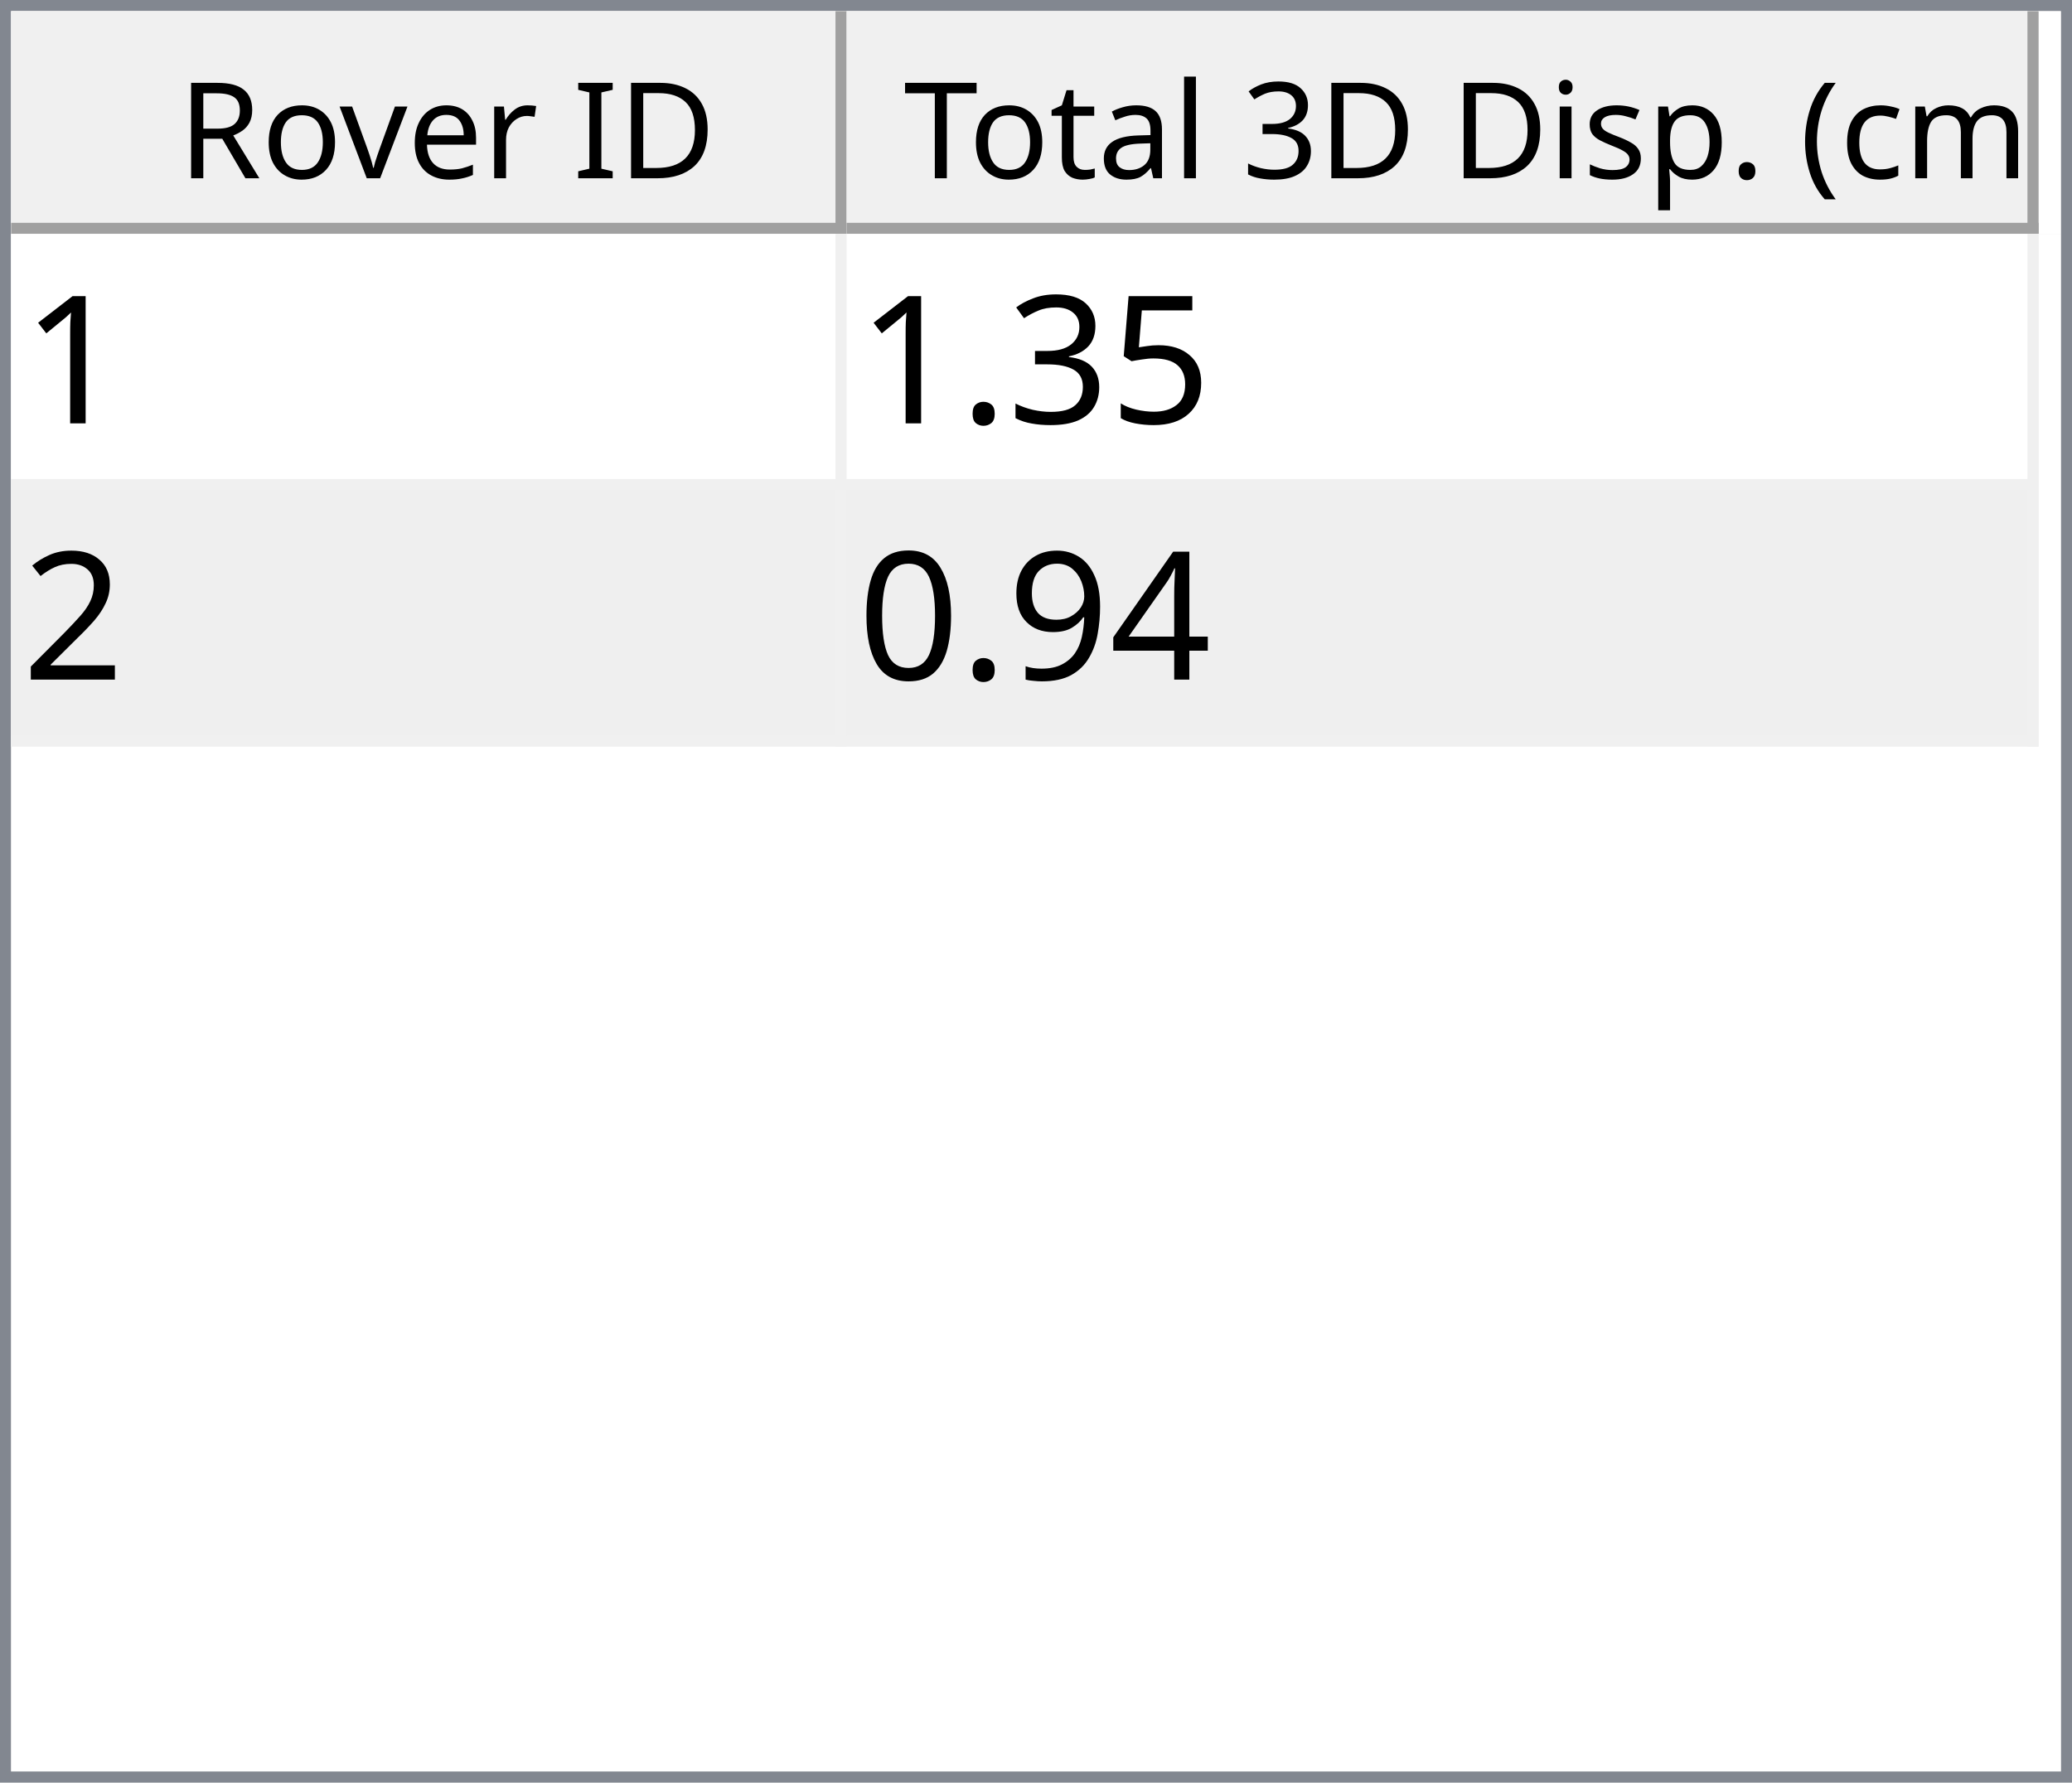
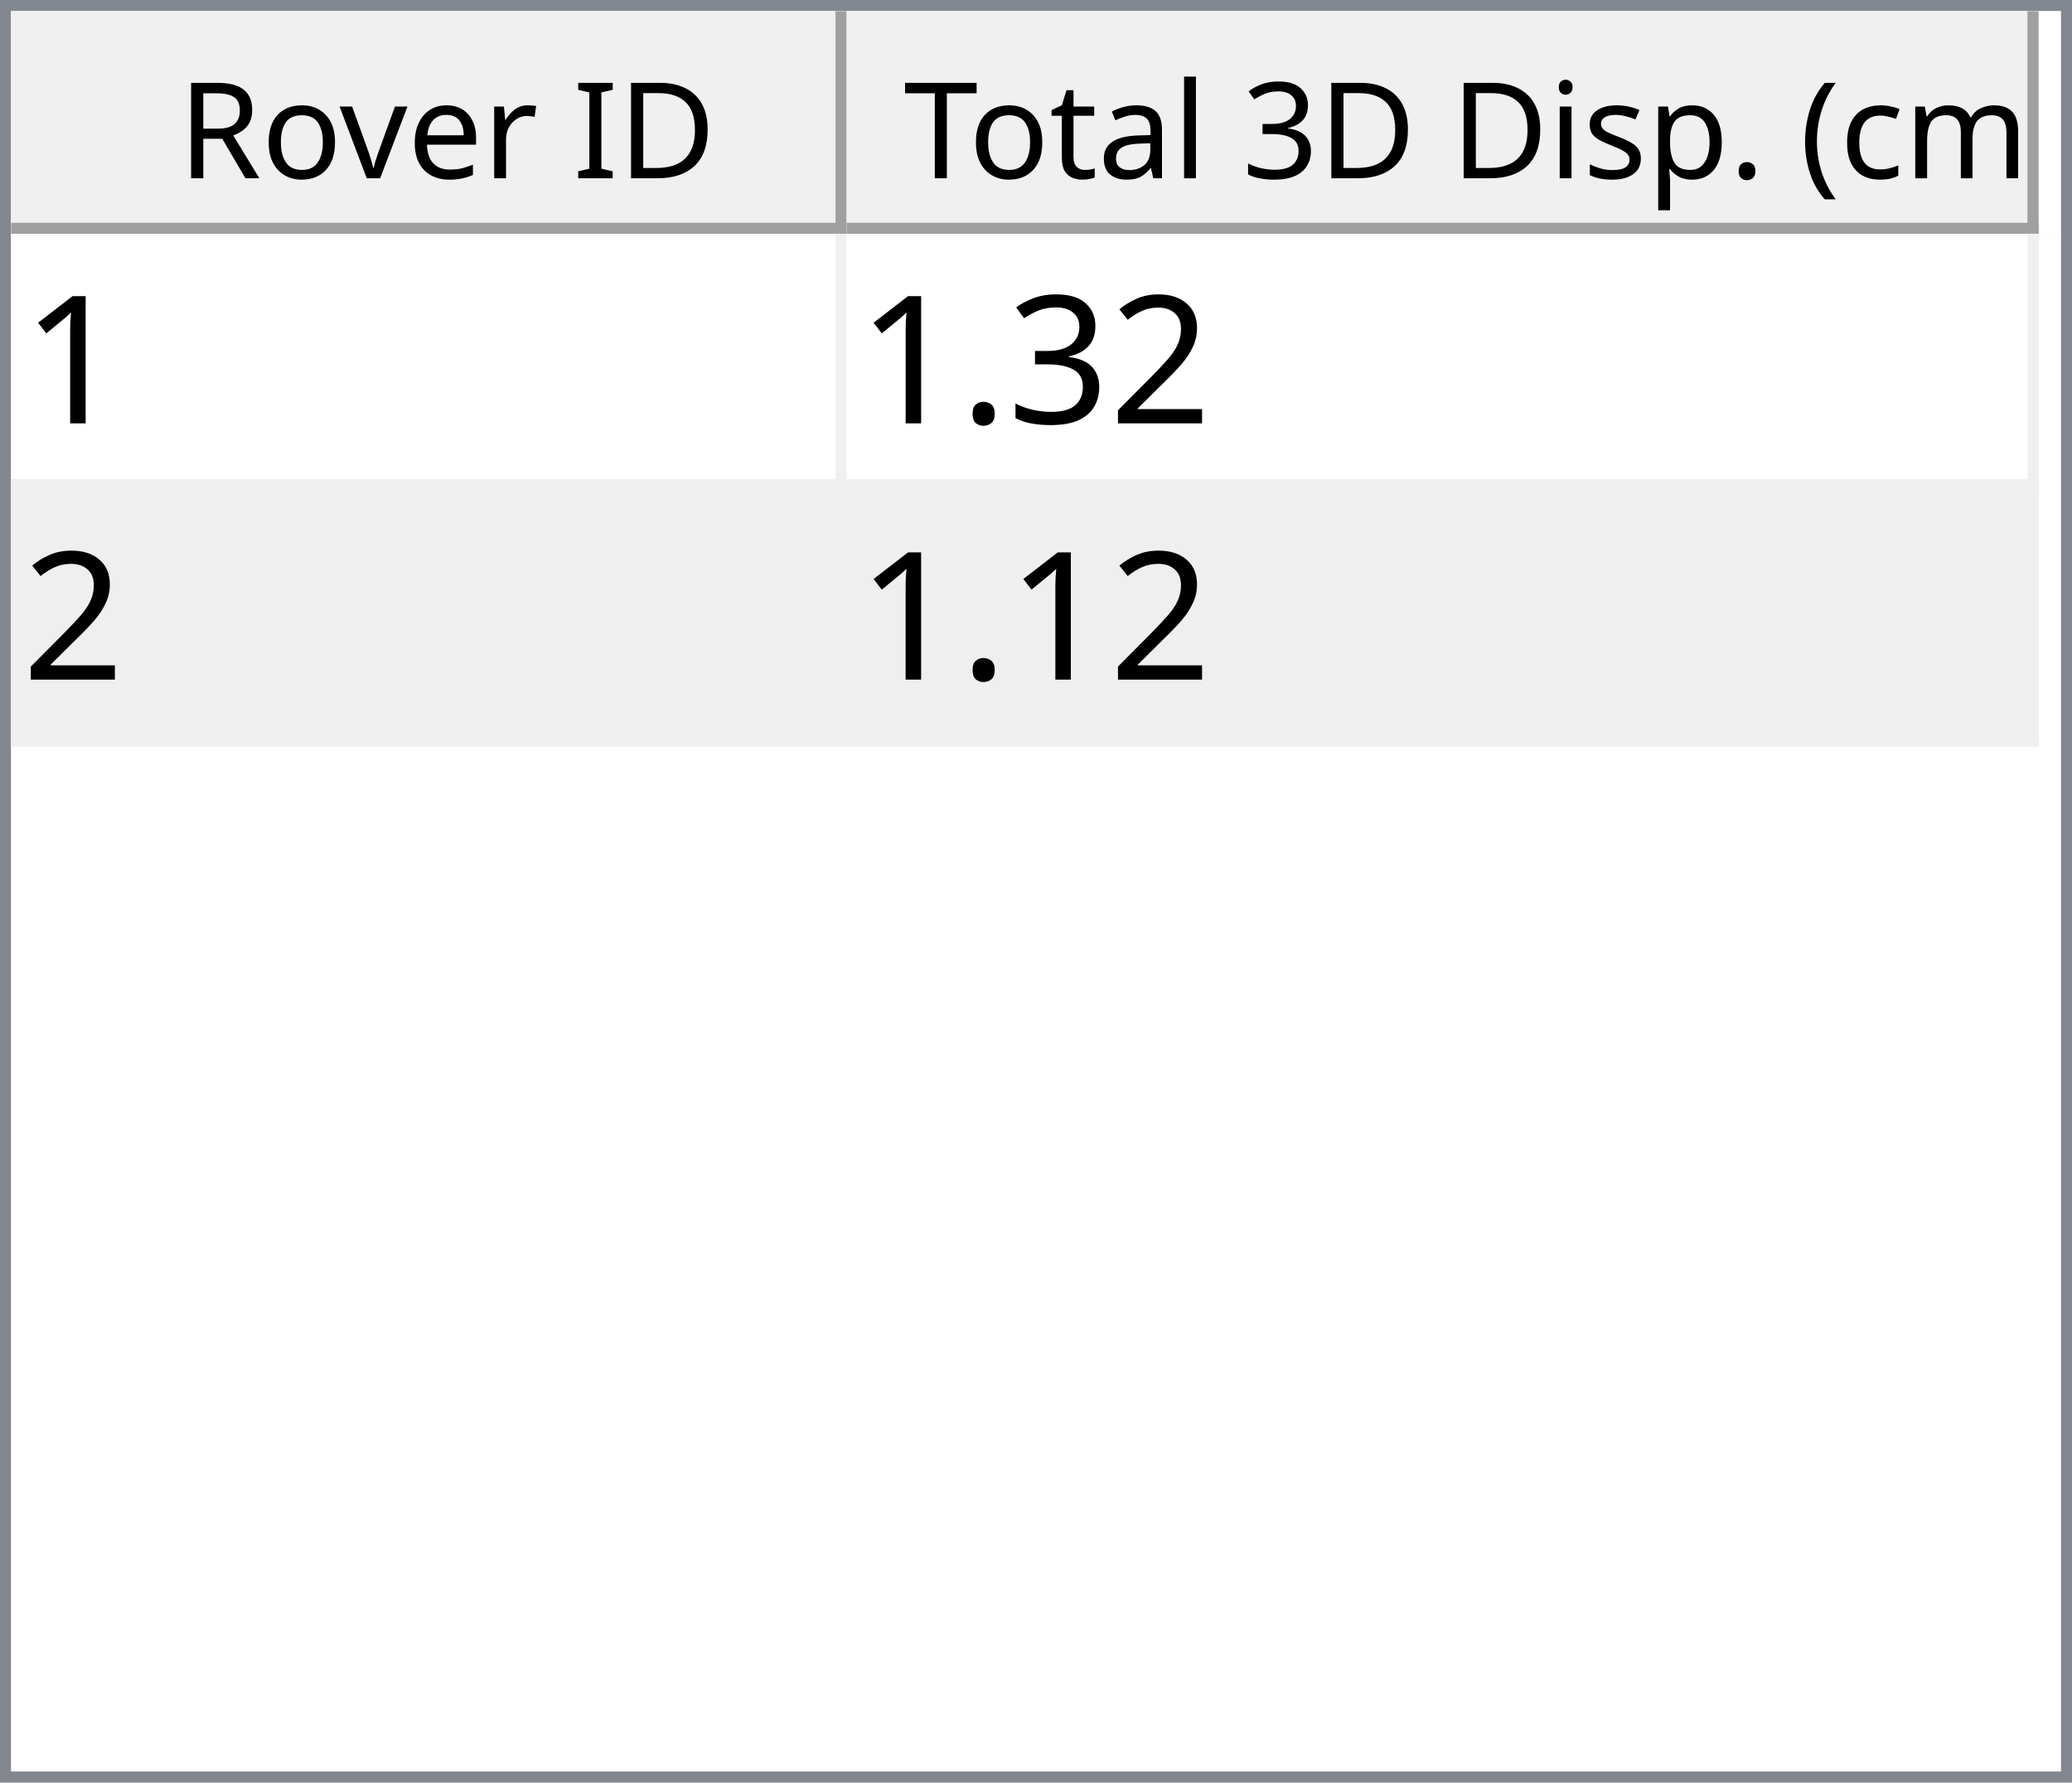
<svg xmlns="http://www.w3.org/2000/svg" style="fill-opacity:1; color-rendering:auto; color-interpolation:auto; text-rendering:auto; stroke:black; stroke-linecap:square; stroke-miterlimit:10; shape-rendering:auto; stroke-opacity:1; fill:black; stroke-dasharray:none; font-weight:normal; stroke-width:1; font-family:'Dialog'; font-style:normal; stroke-linejoin:miter; font-size:12px; stroke-dashoffset:0; image-rendering:auto;" width="186" height="160">
  <defs id="genericDefs" />
  <g>
    <defs id="defs1">
      <clipPath clipPathUnits="userSpaceOnUse" id="clipPath1">
        <path d="M0 0 L186 0 L186 160 L0 160 L0 0 Z" />
      </clipPath>
      <clipPath clipPathUnits="userSpaceOnUse" id="clipPath2">
        <path d="M0 0 L0 160 L186 160 L186 0 Z" />
      </clipPath>
      <clipPath clipPathUnits="userSpaceOnUse" id="clipPath3">
        <path d="M0 0 L0 20 L184 20 L184 0 Z" />
      </clipPath>
      <clipPath clipPathUnits="userSpaceOnUse" id="clipPath4">
        <path d="M0 0 L0 20 L75 20 L75 0 Z" />
      </clipPath>
      <clipPath clipPathUnits="userSpaceOnUse" id="clipPath5">
        <path d="M1 1 L1 19 L74 19 L74 1 Z" />
      </clipPath>
      <clipPath clipPathUnits="userSpaceOnUse" id="clipPath6">
        <path d="M0 0 L0 18 L73 18 L73 0 Z" />
      </clipPath>
      <clipPath clipPathUnits="userSpaceOnUse" id="clipPath7">
        <path d="M-0.5 -0.5 L-0.5 19.5 L74.5 19.5 L74.5 -0.5 Z" />
      </clipPath>
      <clipPath clipPathUnits="userSpaceOnUse" id="clipPath8">
        <path d="M0 0 L0 20 L107 20 L107 0 Z" />
      </clipPath>
      <clipPath clipPathUnits="userSpaceOnUse" id="clipPath9">
        <path d="M1 1 L1 19 L106 19 L106 1 Z" />
      </clipPath>
      <clipPath clipPathUnits="userSpaceOnUse" id="clipPath10">
        <path d="M0 0 L0 18 L105 18 L105 0 Z" />
      </clipPath>
      <clipPath clipPathUnits="userSpaceOnUse" id="clipPath11">
        <path d="M-0.5 -0.5 L-0.5 19.5 L106.5 19.5 L106.5 -0.5 Z" />
      </clipPath>
      <clipPath clipPathUnits="userSpaceOnUse" id="clipPath12">
        <path d="M0 0 L0 138 L184 138 L184 0 Z" />
      </clipPath>
      <clipPath clipPathUnits="userSpaceOnUse" id="clipPath13">
        <path d="M0 0 L0 46 L182 46 L182 0 Z" />
      </clipPath>
      <clipPath clipPathUnits="userSpaceOnUse" id="clipPath14">
        <path d="M-0.5 -0.5 L-0.5 45.5 L181.5 45.5 L181.5 -0.5 Z" />
      </clipPath>
      <clipPath clipPathUnits="userSpaceOnUse" id="clipPath15">
        <path d="M0 0 L0 22 L74 22 L74 0 Z" />
      </clipPath>
      <clipPath clipPathUnits="userSpaceOnUse" id="clipPath16">
        <path d="M0 0 L0 22 L106 22 L106 0 Z" />
      </clipPath>
      <font horiz-adv-x="64.551" id="font1">
        <font-face ascent="107.91" descent="25.098" units-per-em="100" style="font-style:normal; font-family:Segoe UI; font-weight:normal;" />
        <missing-glyph horiz-adv-x="64.551" d="M8.109 0 L8.109 68.266 L56.453 68.266 L56.453 0 L8.109 0 ZM15.328 7.234 L49.219 7.234 L49.219 61.031 L15.328 61.031 L15.328 7.234 Z" />
        <glyph unicode="D" horiz-adv-x="70.117" d="M9.188 0 L9.188 70.016 L28.516 70.016 Q65.531 70.016 65.531 35.891 Q65.531 19.672 55.25 9.836 Q44.969 0 27.734 0 L9.188 0 ZM17.391 62.594 L17.391 7.422 L27.828 7.422 Q41.609 7.422 49.273 14.797 Q56.938 22.172 56.938 35.688 Q56.938 62.594 28.328 62.594 L17.391 62.594 Z" />
        <glyph unicode="I" horiz-adv-x="26.611" d="M17.391 0 L9.188 0 L9.188 70.016 L17.391 70.016 L17.391 0 Z" />
        <glyph unicode=" " horiz-adv-x="27.393" d="" />
        <glyph unicode="r" horiz-adv-x="34.766" d="M34.188 41.891 Q32.078 43.5 28.125 43.5 Q23 43.5 19.555 38.672 Q16.109 33.844 16.109 25.484 L16.109 0 L8.109 0 L8.109 50 L16.109 50 L16.109 39.703 L16.312 39.703 Q18.016 44.969 21.531 47.922 Q25.047 50.875 29.391 50.875 Q32.516 50.875 34.188 50.203 L34.188 41.891 Z" />
        <glyph unicode="e" horiz-adv-x="52.295" d="M48.297 23 L12.984 23 Q13.188 14.656 17.484 10.109 Q21.781 5.562 29.297 5.562 Q37.75 5.562 44.828 11.141 L44.828 3.609 Q38.234 -1.172 27.391 -1.172 Q16.797 -1.172 10.742 5.641 Q4.688 12.453 4.688 24.812 Q4.688 36.469 11.305 43.82 Q17.922 51.172 27.734 51.172 Q37.547 51.172 42.922 44.828 Q48.297 38.484 48.297 27.203 L48.297 23 ZM40.094 29.781 Q40.047 36.719 36.75 40.578 Q33.453 44.438 27.594 44.438 Q21.922 44.438 17.969 40.383 Q14.016 36.328 13.094 29.781 L40.094 29.781 Z" />
        <glyph unicode="v" horiz-adv-x="47.9" d="M47.406 50 L27.484 0 L19.625 0 L0.688 50 L9.469 50 L22.172 13.672 Q23.578 9.672 23.922 6.688 L24.125 6.688 Q24.609 10.453 25.688 13.484 L38.969 50 L47.406 50 Z" />
        <glyph unicode="o" horiz-adv-x="58.594" d="M29 -1.172 Q17.922 -1.172 11.305 5.836 Q4.688 12.844 4.688 24.422 Q4.688 37.016 11.57 44.094 Q18.453 51.172 30.172 51.172 Q41.359 51.172 47.633 44.289 Q53.906 37.406 53.906 25.203 Q53.906 13.234 47.141 6.031 Q40.375 -1.172 29 -1.172 ZM29.594 44.438 Q21.875 44.438 17.383 39.188 Q12.891 33.938 12.891 24.703 Q12.891 15.828 17.43 10.695 Q21.969 5.562 29.594 5.562 Q37.359 5.562 41.531 10.594 Q45.703 15.625 45.703 24.906 Q45.703 34.281 41.531 39.359 Q37.359 44.438 29.594 44.438 Z" />
        <glyph unicode="R" horiz-adv-x="59.814" d="M59.375 0 L49.609 0 L37.891 19.625 Q36.281 22.359 34.766 24.289 Q33.25 26.219 31.664 27.438 Q30.078 28.656 28.25 29.219 Q26.422 29.781 24.125 29.781 L17.391 29.781 L17.391 0 L9.188 0 L9.188 70.016 L30.078 70.016 Q34.672 70.016 38.555 68.867 Q42.438 67.719 45.289 65.375 Q48.141 63.031 49.758 59.547 Q51.375 56.062 51.375 51.375 Q51.375 47.703 50.273 44.656 Q49.172 41.609 47.148 39.211 Q45.125 36.812 42.266 35.133 Q39.406 33.453 35.844 32.516 L35.844 32.328 Q37.594 31.547 38.891 30.547 Q40.188 29.547 41.359 28.18 Q42.531 26.812 43.68 25.078 Q44.828 23.344 46.234 21.047 L59.375 0 ZM17.391 62.594 L17.391 37.203 L28.516 37.203 Q31.594 37.203 34.203 38.133 Q36.812 39.062 38.719 40.797 Q40.625 42.531 41.703 45.047 Q42.781 47.562 42.781 50.688 Q42.781 56.297 39.141 59.445 Q35.5 62.594 28.609 62.594 L17.391 62.594 Z" />
        <glyph unicode=")" horiz-adv-x="30.176" d="M8.297 -15.922 L1.172 -15.922 Q16.406 2.344 16.406 26.812 Q16.406 51.469 1.078 70.016 L8.297 70.016 Q23.531 52.156 23.531 26.703 Q23.531 1.375 8.297 -15.922 Z" />
        <glyph unicode="m" horiz-adv-x="86.133" d="M79.109 0 L71.094 0 L71.094 28.719 Q71.094 37.016 68.531 40.727 Q65.969 44.438 59.906 44.438 Q54.781 44.438 51.195 39.75 Q47.609 35.062 47.609 28.516 L47.609 0 L39.594 0 L39.594 29.688 Q39.594 44.438 28.219 44.438 Q22.953 44.438 19.531 40.016 Q16.109 35.594 16.109 28.516 L16.109 0 L8.109 0 L8.109 50 L16.109 50 L16.109 42.094 L16.312 42.094 Q21.625 51.172 31.844 51.172 Q36.969 51.172 40.773 48.312 Q44.578 45.453 46 40.828 Q51.562 51.172 62.594 51.172 Q79.109 51.172 79.109 30.812 L79.109 0 Z" />
        <glyph unicode="c" horiz-adv-x="46.191" d="M42.188 2.297 Q36.422 -1.172 28.516 -1.172 Q17.828 -1.172 11.258 5.789 Q4.688 12.75 4.688 23.828 Q4.688 36.188 11.766 43.68 Q18.844 51.172 30.672 51.172 Q37.25 51.172 42.281 48.734 L42.281 40.531 Q36.719 44.438 30.375 44.438 Q22.703 44.438 17.797 38.945 Q12.891 33.453 12.891 24.516 Q12.891 15.719 17.508 10.641 Q22.125 5.562 29.891 5.562 Q36.422 5.562 42.188 9.906 L42.188 2.297 Z" />
        <glyph unicode="(" horiz-adv-x="30.176" d="M29.109 -15.922 L21.969 -15.922 Q6.844 1.375 6.844 26.703 Q6.844 52.156 21.969 70.016 L29.203 70.016 Q13.875 51.469 13.875 26.812 Q13.875 2.344 29.109 -15.922 Z" />
        <glyph unicode="." horiz-adv-x="21.68" d="M10.891 -1.078 Q8.641 -1.078 7.055 0.539 Q5.469 2.156 5.469 4.391 Q5.469 6.641 7.055 8.273 Q8.641 9.906 10.891 9.906 Q13.188 9.906 14.797 8.273 Q16.406 6.641 16.406 4.391 Q16.406 2.156 14.797 0.539 Q13.188 -1.078 10.891 -1.078 Z" />
        <glyph unicode="p" horiz-adv-x="58.789" d="M16.312 7.234 L16.109 7.234 L16.109 -23 L8.109 -23 L8.109 50 L16.109 50 L16.109 41.219 L16.312 41.219 Q22.219 51.172 33.594 51.172 Q43.266 51.172 48.688 44.461 Q54.109 37.75 54.109 26.469 Q54.109 13.922 48 6.375 Q41.891 -1.172 31.297 -1.172 Q21.578 -1.172 16.312 7.234 ZM16.109 27.391 L16.109 20.406 Q16.109 14.203 20.141 9.883 Q24.172 5.562 30.375 5.562 Q37.641 5.562 41.773 11.133 Q45.906 16.703 45.906 26.609 Q45.906 34.969 42.047 39.703 Q38.188 44.438 31.594 44.438 Q24.609 44.438 20.359 39.578 Q16.109 34.719 16.109 27.391 Z" />
        <glyph unicode="s" horiz-adv-x="42.432" d="M5.078 1.812 L5.078 10.406 Q11.625 5.562 19.484 5.562 Q30.031 5.562 30.031 12.594 Q30.031 14.594 29.125 15.992 Q28.219 17.391 26.68 18.461 Q25.141 19.531 23.07 20.383 Q21 21.234 18.609 22.172 Q15.281 23.484 12.766 24.828 Q10.25 26.172 8.57 27.859 Q6.891 29.547 6.031 31.695 Q5.172 33.844 5.172 36.719 Q5.172 40.234 6.789 42.945 Q8.406 45.656 11.086 47.484 Q13.766 49.312 17.211 50.242 Q20.656 51.172 24.312 51.172 Q30.812 51.172 35.938 48.922 L35.938 40.828 Q30.422 44.438 23.25 44.438 Q21 44.438 19.195 43.922 Q17.391 43.406 16.094 42.477 Q14.797 41.547 14.086 40.258 Q13.375 38.969 13.375 37.406 Q13.375 35.453 14.086 34.133 Q14.797 32.812 16.164 31.789 Q17.531 30.766 19.484 29.938 Q21.438 29.109 23.922 28.125 Q27.25 26.859 29.883 25.516 Q32.516 24.172 34.375 22.484 Q36.234 20.797 37.234 18.602 Q38.234 16.406 38.234 13.375 Q38.234 9.672 36.602 6.938 Q34.969 4.203 32.234 2.398 Q29.5 0.594 25.93 -0.289 Q22.359 -1.172 18.453 -1.172 Q10.75 -1.172 5.078 1.812 Z" />
        <glyph unicode="i" horiz-adv-x="24.219" d="M12.203 62.703 Q10.062 62.703 8.547 64.164 Q7.031 65.625 7.031 67.875 Q7.031 70.125 8.547 71.609 Q10.062 73.094 12.203 73.094 Q14.406 73.094 15.945 71.609 Q17.484 70.125 17.484 67.875 Q17.484 65.719 15.945 64.211 Q14.406 62.703 12.203 62.703 ZM16.109 0 L8.109 0 L8.109 50 L16.109 50 L16.109 0 Z" />
        <glyph unicode="3" horiz-adv-x="53.906" d="M46.531 19.828 Q46.531 15.094 44.75 11.211 Q42.969 7.328 39.719 4.57 Q36.469 1.812 31.93 0.297 Q27.391 -1.219 21.922 -1.219 Q11.922 -1.219 6 2.594 L6 11.188 Q13.094 5.609 22.219 5.609 Q25.875 5.609 28.828 6.539 Q31.781 7.469 33.906 9.227 Q36.031 10.984 37.18 13.477 Q38.328 15.969 38.328 19.094 Q38.328 32.812 18.797 32.812 L12.984 32.812 L12.984 39.594 L18.5 39.594 Q35.797 39.594 35.797 52.484 Q35.797 64.406 22.609 64.406 Q15.188 64.406 8.688 59.422 L8.688 67.188 Q15.375 71.188 24.609 71.188 Q29 71.188 32.57 69.969 Q36.141 68.75 38.68 66.555 Q41.219 64.359 42.609 61.281 Q44 58.203 44 54.5 Q44 40.672 30.031 36.719 L30.031 36.531 Q33.594 36.141 36.625 34.797 Q39.656 33.453 41.852 31.305 Q44.047 29.156 45.289 26.25 Q46.531 23.344 46.531 19.828 Z" />
        <glyph unicode="l" horiz-adv-x="24.219" d="M16.109 0 L8.109 0 L8.109 74.031 L16.109 74.031 L16.109 0 Z" />
        <glyph unicode="a" horiz-adv-x="50.879" d="M43.891 0 L35.891 0 L35.891 7.812 L35.688 7.812 Q30.469 -1.172 20.312 -1.172 Q12.844 -1.172 8.617 2.781 Q4.391 6.734 4.391 13.281 Q4.391 27.297 20.906 29.594 L35.891 31.688 Q35.891 44.438 25.594 44.438 Q16.547 44.438 9.281 38.281 L9.281 46.484 Q16.656 51.172 26.266 51.172 Q43.891 51.172 43.891 32.516 L43.891 0 ZM35.891 25.297 L23.828 23.641 Q18.266 22.859 15.43 20.875 Q12.594 18.891 12.594 13.875 Q12.594 10.203 15.211 7.883 Q17.828 5.562 22.172 5.562 Q28.125 5.562 32.008 9.742 Q35.891 13.922 35.891 20.312 L35.891 25.297 Z" />
        <glyph unicode="t" horiz-adv-x="33.887" d="M31.297 0.484 Q28.469 -1.078 23.828 -1.078 Q10.688 -1.078 10.688 13.578 L10.688 43.172 L2.094 43.172 L2.094 50 L10.688 50 L10.688 62.203 L18.703 64.797 L18.703 50 L31.297 50 L31.297 43.172 L18.703 43.172 L18.703 14.984 Q18.703 9.969 20.414 7.82 Q22.125 5.672 26.078 5.672 Q29.109 5.672 31.297 7.328 L31.297 0.484 Z" />
        <glyph unicode="T" horiz-adv-x="52.393" d="M50.594 62.594 L30.375 62.594 L30.375 0 L22.172 0 L22.172 62.594 L2 62.594 L2 70.016 L50.594 70.016 L50.594 62.594 Z" />
      </font>
      <font horiz-adv-x="75.0" id="font2">
        <font-face ascent="100.537" descent="21.973" units-per-em="100" style="font-style:normal; font-family:sans-serif; font-weight:normal;" />
        <missing-glyph horiz-adv-x="75.0" d="M12.5 0 L12.5 62.5 L62.5 62.5 L62.5 0 L12.5 0 ZM14.062 1.562 L60.938 1.562 L60.938 60.938 L14.062 60.938 L14.062 1.562 Z" />
        <glyph unicode="1" horiz-adv-x="55.615" d="M37.25 0 L28.469 0 L28.469 56 Q25.297 52.984 20.141 49.953 Q14.984 46.922 10.891 45.406 L10.891 53.906 Q18.266 57.375 23.781 62.305 Q29.297 67.234 31.594 71.875 L37.25 71.875 L37.25 0 Z" />
-         <glyph unicode="5" horiz-adv-x="55.615" d="M4.156 18.75 L13.375 19.531 Q14.406 12.797 18.141 9.398 Q21.875 6 27.156 6 Q33.5 6 37.891 10.789 Q42.281 15.578 42.281 23.484 Q42.281 31 38.062 35.352 Q33.844 39.703 27 39.703 Q22.75 39.703 19.336 37.773 Q15.922 35.844 13.969 32.766 L5.719 33.844 L12.641 70.609 L48.25 70.609 L48.25 62.203 L19.672 62.203 L15.828 42.969 Q22.266 47.469 29.344 47.469 Q38.719 47.469 45.164 40.969 Q51.609 34.469 51.609 24.266 Q51.609 14.547 45.953 7.469 Q39.062 -1.219 27.156 -1.219 Q17.391 -1.219 11.211 4.25 Q5.031 9.719 4.156 18.75 Z" />
+         <glyph unicode="2" horiz-adv-x="55.615" d="M50.344 8.453 L50.344 0 L3.031 0 Q2.938 3.172 4.047 6.109 Q5.859 10.938 9.836 15.625 Q13.812 20.312 21.344 26.469 Q33.016 36.031 37.117 41.625 Q41.219 47.219 41.219 52.203 Q41.219 57.422 37.477 61.008 Q33.734 64.594 27.734 64.594 Q21.391 64.594 17.578 60.789 Q13.766 56.984 13.719 50.25 L4.688 51.172 Q5.609 61.281 11.664 66.578 Q17.719 71.875 27.938 71.875 Q38.234 71.875 44.242 66.164 Q50.25 60.453 50.25 52 Q50.25 47.703 48.492 43.555 Q46.734 39.406 42.656 34.812 Q38.578 30.219 29.109 22.219 Q21.188 15.578 18.945 13.211 Q16.703 10.844 15.234 8.453 L50.344 8.453 Z" />
        <glyph unicode="3" horiz-adv-x="55.615" d="M4.203 18.891 L12.984 20.062 Q14.5 12.594 18.141 9.297 Q21.781 6 27 6 Q33.203 6 37.477 10.297 Q41.75 14.594 41.75 20.953 Q41.75 27 37.797 30.93 Q33.844 34.859 27.734 34.859 Q25.25 34.859 21.531 33.891 L22.516 41.609 Q23.391 41.5 23.922 41.5 Q29.547 41.5 34.039 44.43 Q38.531 47.359 38.531 53.469 Q38.531 58.297 35.258 61.477 Q31.984 64.656 26.812 64.656 Q21.688 64.656 18.266 61.43 Q14.844 58.203 13.875 51.766 L5.078 53.328 Q6.688 62.156 12.398 67.016 Q18.109 71.875 26.609 71.875 Q32.469 71.875 37.398 69.359 Q42.328 66.844 44.945 62.5 Q47.562 58.156 47.562 53.266 Q47.562 48.641 45.07 44.828 Q42.578 41.016 37.703 38.766 Q44.047 37.312 47.562 32.695 Q51.078 28.078 51.078 21.141 Q51.078 11.766 44.242 5.25 Q37.406 -1.266 26.953 -1.266 Q17.531 -1.266 11.305 4.352 Q5.078 9.969 4.203 18.891 Z" />
        <glyph unicode="." horiz-adv-x="27.783" d="M9.078 0 L9.078 10.016 L19.094 10.016 L19.094 0 L9.078 0 Z" />
-         <glyph unicode="2" horiz-adv-x="55.615" d="M50.344 8.453 L50.344 0 L3.031 0 Q2.938 3.172 4.047 6.109 Q5.859 10.938 9.836 15.625 Q13.812 20.312 21.344 26.469 Q33.016 36.031 37.117 41.625 Q41.219 47.219 41.219 52.203 Q41.219 57.422 37.477 61.008 Q33.734 64.594 27.734 64.594 Q21.391 64.594 17.578 60.789 Q13.766 56.984 13.719 50.25 L4.688 51.172 Q5.609 61.281 11.664 66.578 Q17.719 71.875 27.938 71.875 Q38.234 71.875 44.242 66.164 Q50.25 60.453 50.25 52 Q50.25 47.703 48.492 43.555 Q46.734 39.406 42.656 34.812 Q38.578 30.219 29.109 22.219 Q21.188 15.578 18.945 13.211 Q16.703 10.844 15.234 8.453 L50.344 8.453 Z" />
-         <glyph unicode="4" horiz-adv-x="55.615" d="M32.328 0 L32.328 17.141 L1.266 17.141 L1.266 25.203 L33.938 71.578 L41.109 71.578 L41.109 25.203 L50.781 25.203 L50.781 17.141 L41.109 17.141 L41.109 0 L32.328 0 ZM32.328 25.203 L32.328 57.469 L9.906 25.203 L32.328 25.203 Z" />
-         <glyph unicode="9" horiz-adv-x="55.615" d="M5.469 16.547 L13.922 17.328 Q14.984 11.375 18.016 8.688 Q21.047 6 25.781 6 Q29.828 6 32.883 7.859 Q35.938 9.719 37.891 12.82 Q39.844 15.922 41.164 21.195 Q42.484 26.469 42.484 31.938 Q42.484 32.516 42.438 33.688 Q39.797 29.5 35.234 26.883 Q30.672 24.266 25.344 24.266 Q16.453 24.266 10.305 30.711 Q4.156 37.156 4.156 47.703 Q4.156 58.594 10.578 65.234 Q17 71.875 26.656 71.875 Q33.641 71.875 39.43 68.117 Q45.219 64.359 48.219 57.398 Q51.219 50.438 51.219 37.25 Q51.219 23.531 48.242 15.406 Q45.266 7.281 39.383 3.031 Q33.5 -1.219 25.594 -1.219 Q17.188 -1.219 11.867 3.445 Q6.547 8.109 5.469 16.547 ZM41.453 48.141 Q41.453 55.719 37.43 60.156 Q33.406 64.594 27.734 64.594 Q21.875 64.594 17.531 59.812 Q13.188 55.031 13.188 47.406 Q13.188 40.578 17.312 36.305 Q21.438 32.031 27.484 32.031 Q33.594 32.031 37.523 36.305 Q41.453 40.578 41.453 48.141 Z" />
-         <glyph unicode="0" horiz-adv-x="55.615" d="M4.156 35.297 Q4.156 48 6.766 55.742 Q9.375 63.484 14.523 67.68 Q19.672 71.875 27.484 71.875 Q33.25 71.875 37.594 69.555 Q41.938 67.234 44.773 62.867 Q47.609 58.5 49.219 52.227 Q50.828 45.953 50.828 35.297 Q50.828 22.703 48.242 14.969 Q45.656 7.234 40.508 3.008 Q35.359 -1.219 27.484 -1.219 Q17.141 -1.219 11.234 6.203 Q4.156 15.141 4.156 35.297 ZM13.188 35.297 Q13.188 17.672 17.312 11.836 Q21.438 6 27.484 6 Q33.547 6 37.672 11.859 Q41.797 17.719 41.797 35.297 Q41.797 52.984 37.672 58.789 Q33.547 64.594 27.391 64.594 Q21.344 64.594 17.719 59.469 Q13.188 52.938 13.188 35.297 Z" />
      </font>
    </defs>
    <g style="fill:white; stroke:white;">
      <rect x="0" y="0" width="186" style="clip-path:url(#clipPath1); stroke:none;" height="160" />
    </g>
    <g style="fill:white; text-rendering:optimizeSpeed; color-rendering:optimizeSpeed; image-rendering:optimizeSpeed; shape-rendering:crispEdges; stroke:white; color-interpolation:sRGB;">
      <rect x="0" width="186" height="160" y="0" style="stroke:none;" />
      <path style="stroke:none;" d="M0 160 L186 160 L186 0 L0 0 Z" />
    </g>
    <g style="fill:rgb(240,240,240); font-family:'Segoe UI'; stroke:rgb(240,240,240);">
      <rect x="0" y="0" width="186" style="clip-path:url(#clipPath2); stroke:none;" height="160" />
    </g>
    <g style="fill:rgb(130,135,144); font-family:'Segoe UI'; stroke:rgb(130,135,144);">
      <path d="M0 0 L186 0 L186 160 L0 160 L0 0 ZM1 1 L185 1 L185 159 L1 159 L1 1 Z" style="fill-rule:evenodd; clip-path:url(#clipPath2); stroke:none;" />
    </g>
    <g style="fill:white; font-family:'Segoe UI'; stroke:white;" transform="translate(1,1)">
      <rect x="0" y="0" width="184" style="clip-path:url(#clipPath3); stroke:none;" height="20" />
    </g>
    <g style="fill:rgb(240,240,240); font-family:'Segoe UI'; stroke:rgb(240,240,240);" transform="translate(1,1)">
      <rect x="0" y="0" width="75" style="clip-path:url(#clipPath4); stroke:none;" height="20" />
    </g>
    <g style="font-family:'Segoe UI';" transform="translate(2,2)">
      <text x="14" xml:space="preserve" y="14" style="clip-path:url(#clipPath6); stroke:none;">Rover ID</text>
    </g>
    <g style="fill:rgb(160,160,160); font-family:'Segoe UI'; stroke:rgb(160,160,160); stroke-linejoin:bevel;" transform="translate(1.5,1.5)">
      <line x1="74" x2="74" y1="0" style="fill:none; clip-path:url(#clipPath7);" y2="19" />
    </g>
    <g style="fill:rgb(160,160,160); font-family:'Segoe UI'; stroke:rgb(160,160,160); stroke-linejoin:bevel;" transform="matrix(1,0,0,1,1,1) translate(0.5,0.5)">
      <line x1="0" x2="74" y1="19" style="fill:none; clip-path:url(#clipPath7);" y2="19" />
    </g>
    <g style="fill:rgb(240,240,240); font-family:'Segoe UI'; stroke:rgb(240,240,240);" transform="translate(76,1)">
      <rect x="0" y="0" width="107" style="clip-path:url(#clipPath8); stroke:none;" height="20" />
    </g>
    <g style="font-family:'Segoe UI';" transform="translate(77,2)">
      <text x="1" xml:space="preserve" y="14" style="clip-path:url(#clipPath10); stroke:none;"> Total 3D Disp. (cm)</text>
    </g>
    <g style="fill:rgb(160,160,160); font-family:'Segoe UI'; stroke:rgb(160,160,160); stroke-linejoin:bevel;" transform="translate(76.5,1.5)">
      <line x1="106" x2="106" y1="0" style="fill:none; clip-path:url(#clipPath11);" y2="19" />
    </g>
    <g style="fill:rgb(160,160,160); font-family:'Segoe UI'; stroke:rgb(160,160,160); stroke-linejoin:bevel;" transform="matrix(1,0,0,1,76,1) translate(0.5,0.5)">
      <line x1="0" x2="106" y1="19" style="fill:none; clip-path:url(#clipPath11);" y2="19" />
    </g>
    <g style="fill:white; font-family:'Segoe UI'; stroke:white;" transform="translate(1,21)">
      <rect x="0" y="0" width="184" style="clip-path:url(#clipPath12); stroke:none;" height="138" />
    </g>
    <g style="fill:rgb(240,240,240); font-size:16px; font-family:sans-serif; stroke:rgb(240,240,240);" transform="translate(1,21)">
      <rect x="0" y="0" width="182" style="clip-path:url(#clipPath13); stroke:none;" height="46" />
      <line transform="translate(0.5,0.5)" x1="0" x2="181" y1="22" style="clip-path:url(#clipPath14); fill:none; stroke-linejoin:bevel;" y2="22" />
    </g>
    <g transform="matrix(1,0,0,1,1,21) translate(0.5,0.5)" style="fill:rgb(240,240,240); font-size:16px; font-family:sans-serif; stroke:rgb(240,240,240); stroke-linejoin:bevel;">
      <line x1="0" x2="181" y1="45" style="fill:none; clip-path:url(#clipPath14);" y2="45" />
    </g>
    <g transform="matrix(1,0,0,1,1,21) translate(0.5,0.5)" style="fill:rgb(240,240,240); font-size:16px; font-family:sans-serif; stroke:rgb(240,240,240); stroke-linejoin:bevel;">
      <line x1="74" x2="74" y1="0" style="fill:none; clip-path:url(#clipPath14);" y2="45" />
    </g>
    <g transform="matrix(1,0,0,1,1,21) translate(0.5,0.5)" style="fill:rgb(240,240,240); font-size:16px; font-family:sans-serif; stroke:rgb(240,240,240); stroke-linejoin:bevel;">
      <line x1="181" x2="181" y1="0" style="fill:none; clip-path:url(#clipPath14);" y2="45" />
    </g>
    <g style="fill:white; font-size:16px; font-family:sans-serif; stroke:white;" transform="matrix(1,0,0,1,1,21)">
      <rect x="0" y="0" width="74" style="clip-path:url(#clipPath15); stroke:none;" height="22" />
      <text x="1" y="17" style="fill:black; clip-path:url(#clipPath15); stroke:none;" xml:space="preserve">1</text>
    </g>
    <g style="fill:white; font-size:16px; font-family:sans-serif; stroke:white;" transform="matrix(1,0,0,1,1,21) translate(75,0)">
      <rect x="0" y="0" width="106" style="clip-path:url(#clipPath16); stroke:none;" height="22" />
-       <text x="1" y="17" style="fill:black; clip-path:url(#clipPath16); stroke:none;" xml:space="preserve">1.35</text>
+       <text x="1" y="17" style="fill:black; clip-path:url(#clipPath16); stroke:none;" xml:space="preserve">1.32</text>
    </g>
    <g style="fill:rgb(239,239,239); font-size:16px; font-family:sans-serif; stroke:rgb(239,239,239);" transform="matrix(1,0,0,1,1,21) translate(0,23)">
      <rect x="0" y="0" width="74" style="clip-path:url(#clipPath15); stroke:none;" height="22" />
      <text x="1" y="17" style="fill:black; clip-path:url(#clipPath15); stroke:none;" xml:space="preserve">2</text>
    </g>
    <g style="fill:rgb(239,239,239); font-size:16px; font-family:sans-serif; stroke:rgb(239,239,239);" transform="matrix(1,0,0,1,1,21) translate(75,23)">
      <rect x="0" y="0" width="106" style="clip-path:url(#clipPath16); stroke:none;" height="22" />
-       <text x="1" y="17" style="fill:black; clip-path:url(#clipPath16); stroke:none;" xml:space="preserve">0.94</text>
+       <text x="1" y="17" style="fill:black; clip-path:url(#clipPath16); stroke:none;" xml:space="preserve">1.12</text>
    </g>
  </g>
</svg>
